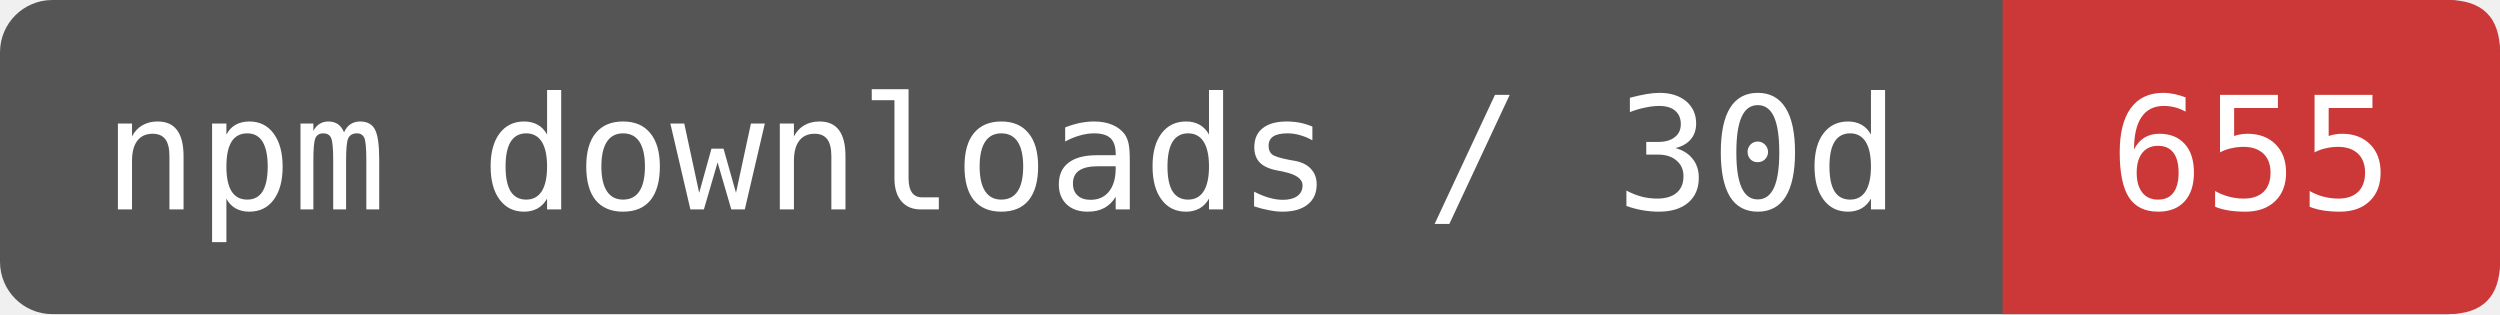
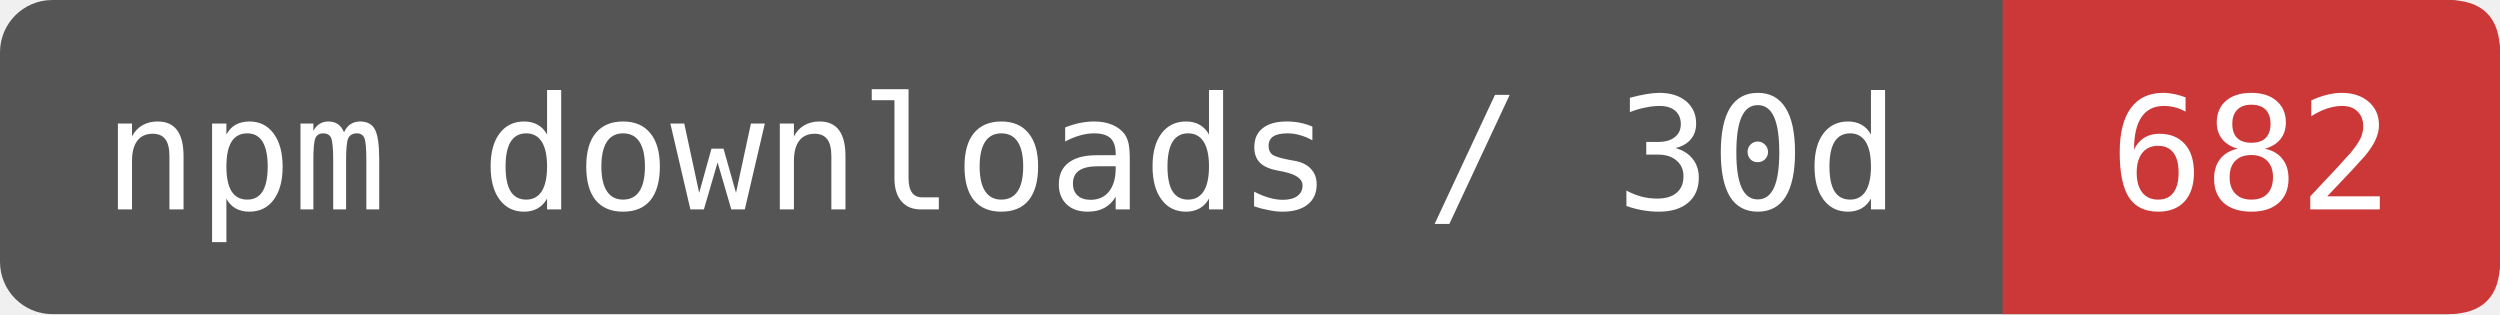
- <svg xmlns="http://www.w3.org/2000/svg" width="191" height="24" viewBox="0 0 191 24" role="img" aria-label="npm downloads / 30d: 655">
+ <svg xmlns="http://www.w3.org/2000/svg" width="191" height="24" viewBox="0 0 191 24" role="img" aria-label="npm downloads / 30d: 682">
  <rect width="191" height="24" rx="4" fill="#555" />
  <path d="M153 0H187Q191 0 191 4V20Q191 24 187 24H153Z" fill="#CB3837" />
  <g fill="#fff" font-family="DejaVu Sans Mono,monospace" font-size="12" text-anchor="middle">
    <text x="76.5" y="16">npm downloads / 30d</text>
-     <text x="172" y="16">655</text>
+     <text x="172" y="16">682</text>
  </g>
</svg>
